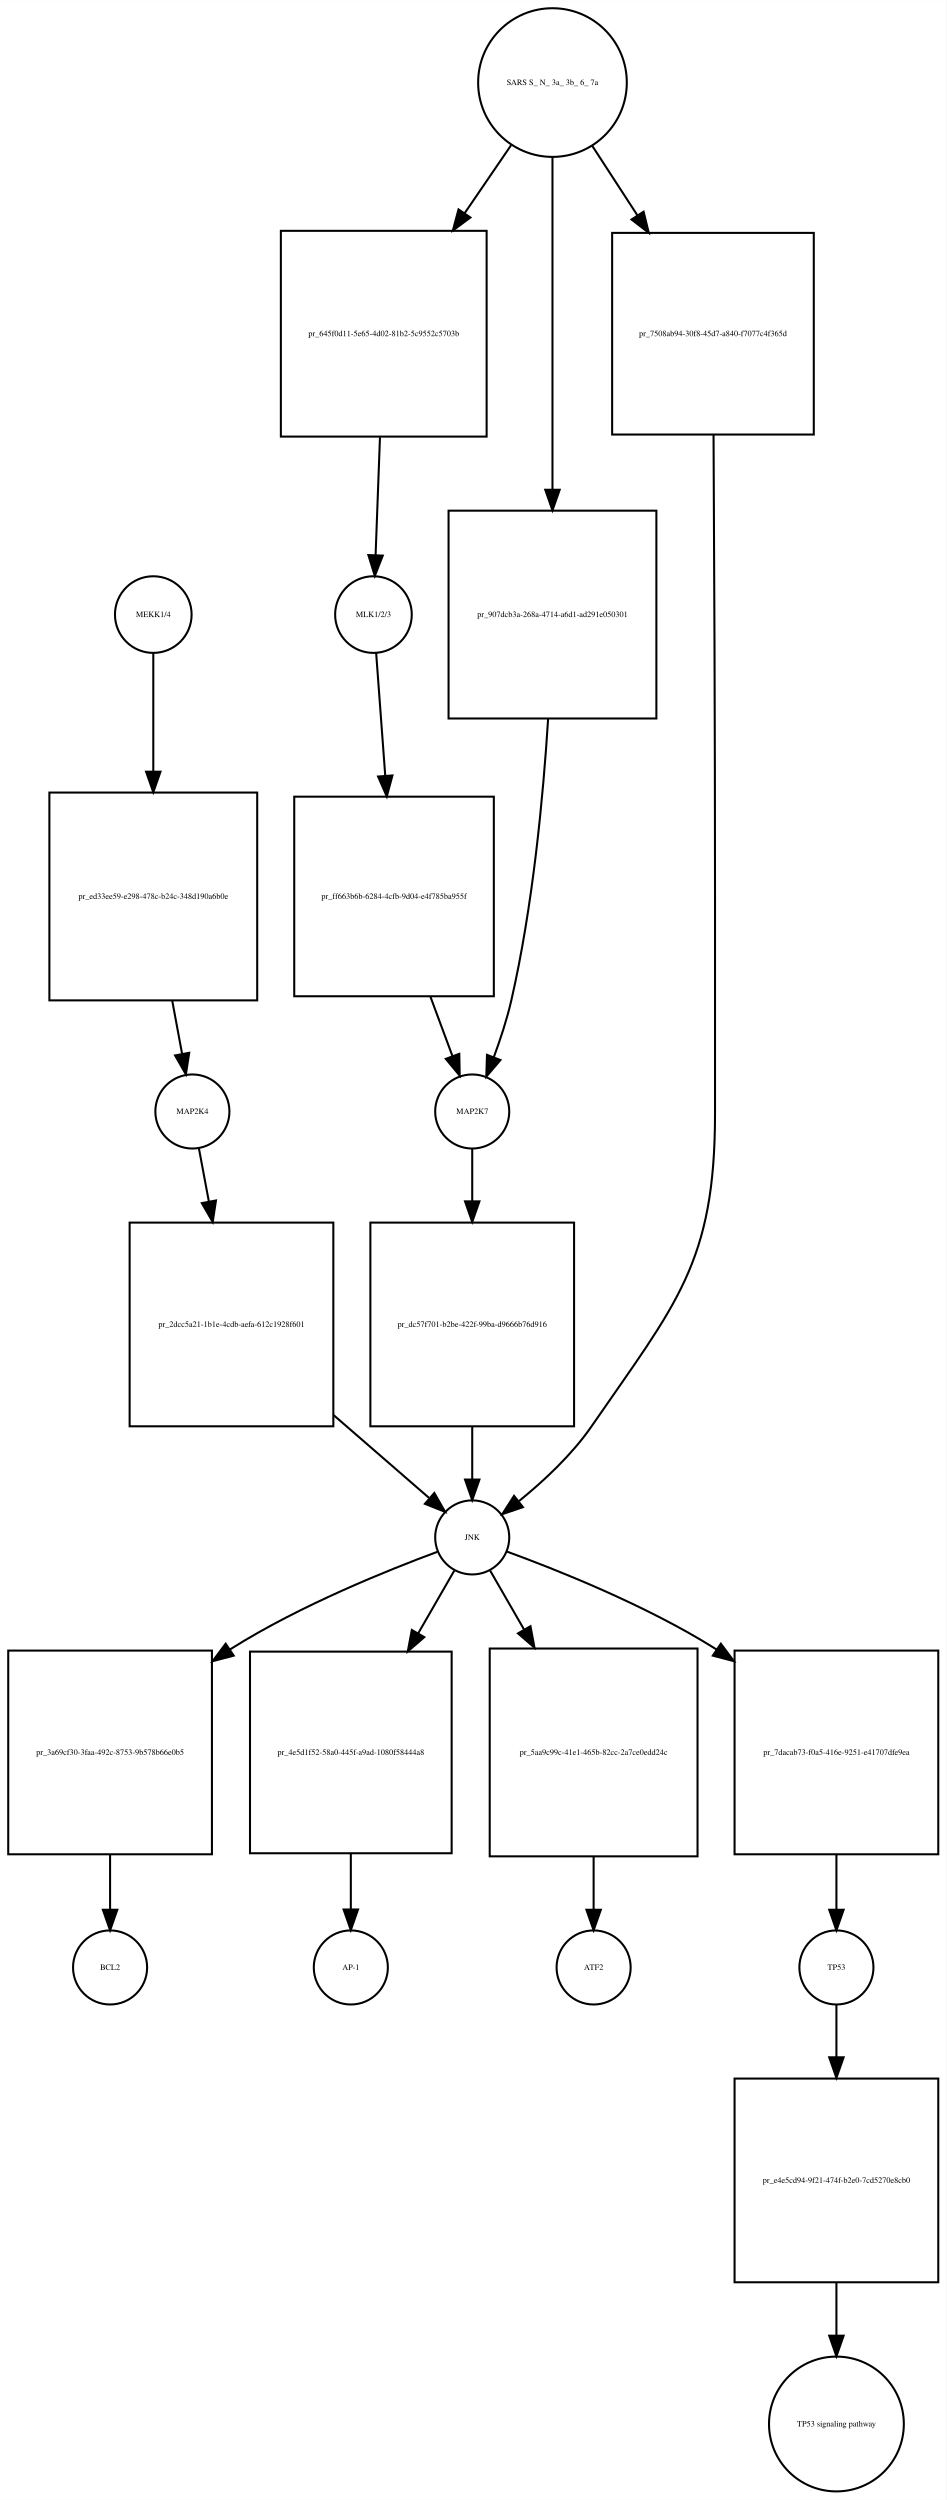
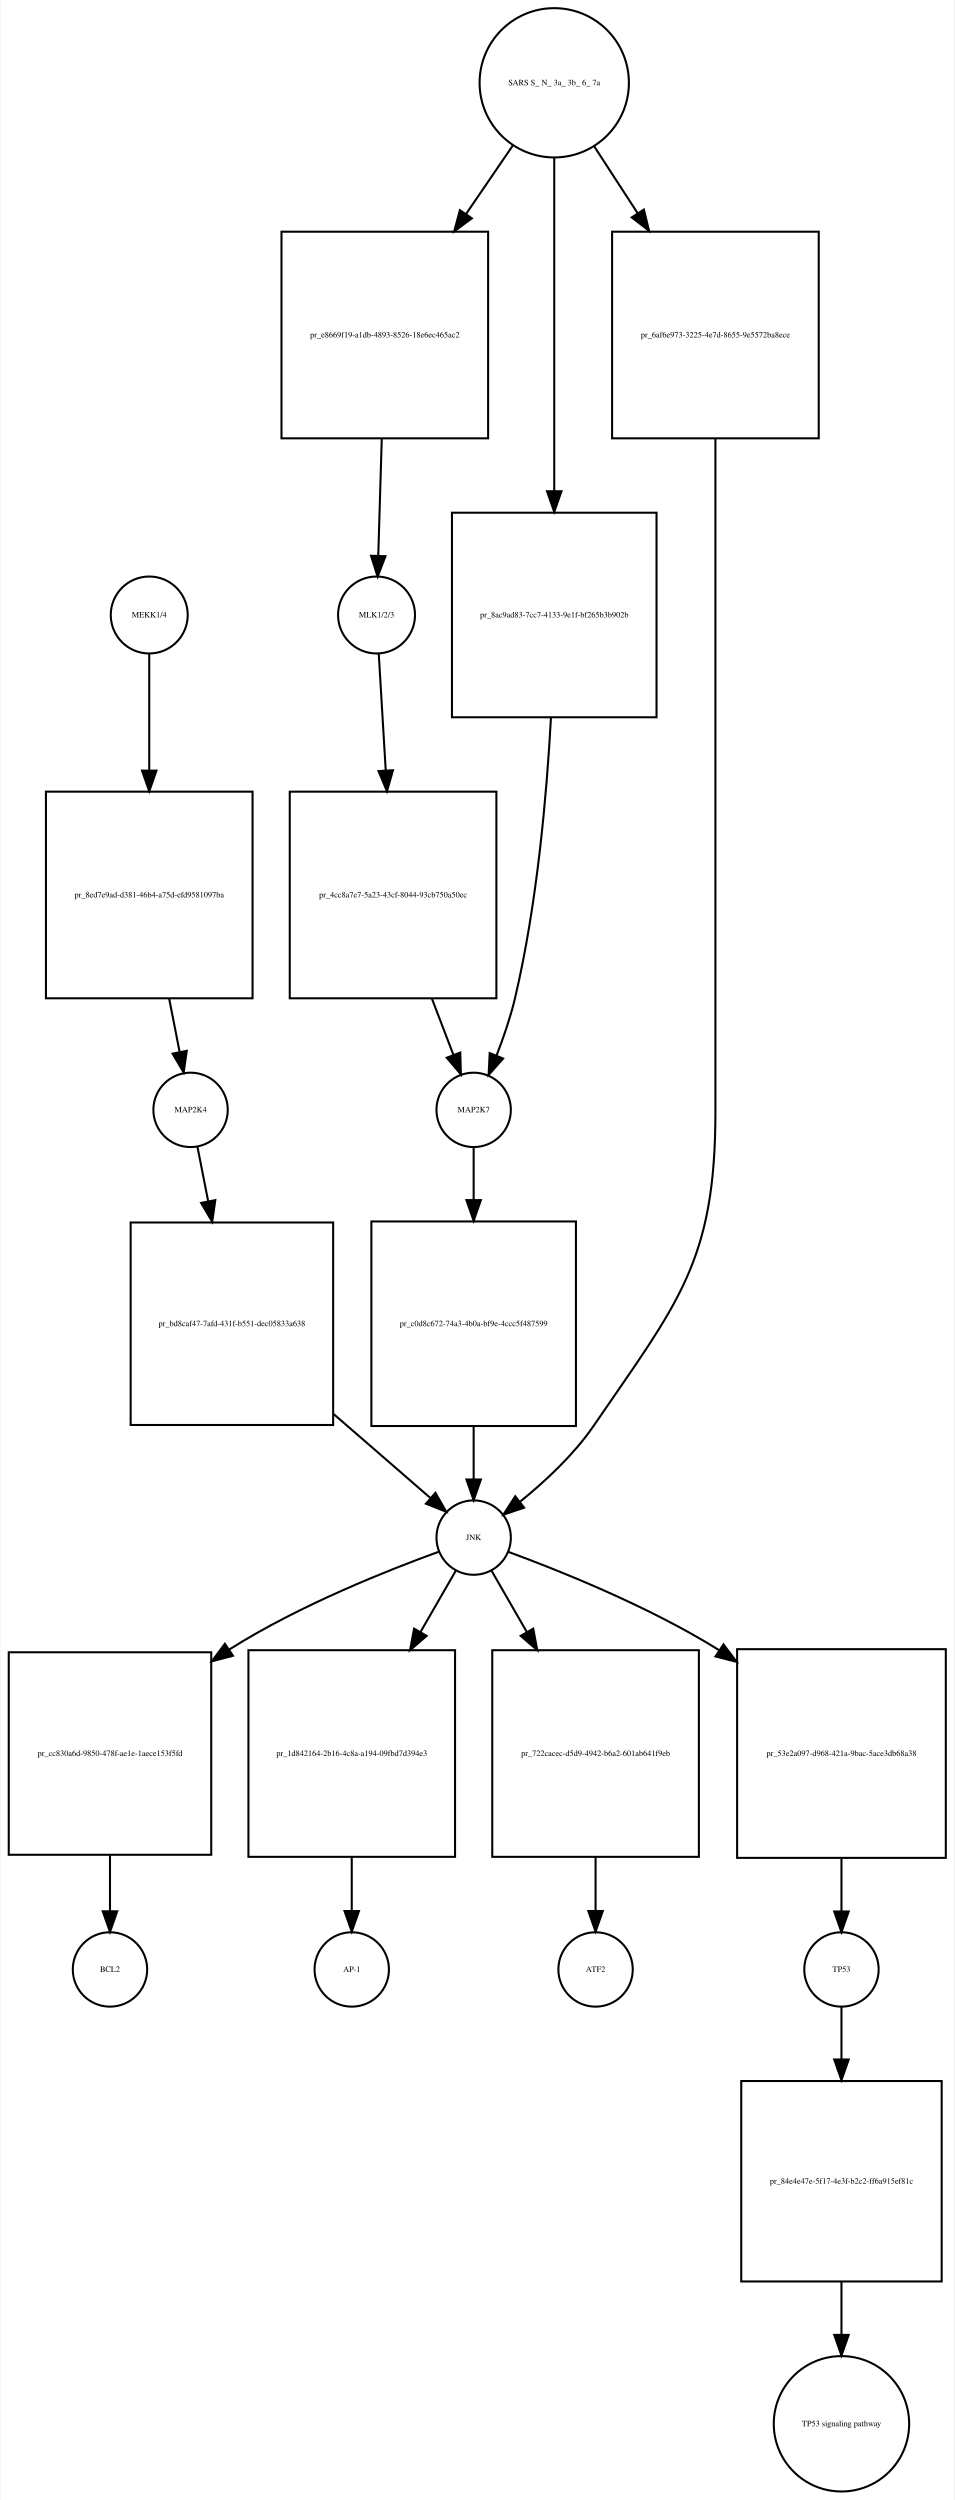
- <svg xmlns="http://www.w3.org/2000/svg" width="460pt" height="1215pt" viewBox="0.00 0.00 460.00 1214.89">
-   <g id="graph0" class="graph" transform="scale(1 1) rotate(0) translate(4 1210.89)">
-     <polygon fill="white" stroke="none" points="-4,4 -4,-1210.89 456,-1210.89 456,4 -4,4" />
+ <svg xmlns="http://www.w3.org/2000/svg" width="462pt" height="1210pt" viewBox="0.00 0.00 461.50 1209.89">
+   <g id="graph0" class="graph" transform="scale(1 1) rotate(0) translate(4 1205.89)">
+     <polygon fill="white" stroke="none" points="-4,4 -4,-1205.89 457.5,-1205.89 457.5,4 -4,4" />
    <g id="node1" class="node">
-       <ellipse fill="none" stroke="black" cx="70.5" cy="-912.261" rx="18.623" ry="18.623" />
-       <text text-anchor="middle" x="70.5" y="-911.061" font-family="Times,serif" font-size="4.00">MEKK1/4</text>
+       <ellipse fill="none" stroke="black" cx="68" cy="-908.261" rx="18.623" ry="18.623" />
+       <text text-anchor="middle" x="68" y="-907.061" font-family="Times,serif" font-size="4.00">MEKK1/4</text>
    </g>
    <g id="node2" class="node">
-       <polygon fill="none" stroke="black" points="121,-825.761 20,-825.761 20,-724.761 121,-724.761 121,-825.761" />
-       <text text-anchor="middle" x="70.5" y="-774.061" font-family="Times,serif" font-size="4.00">pr_ed33ee59-e298-478c-b24c-348d190a6b0e</text>
+       <polygon fill="none" stroke="black" points="118,-822.761 18,-822.761 18,-722.761 118,-722.761 118,-822.761" />
+       <text text-anchor="middle" x="68" y="-771.561" font-family="Times,serif" font-size="4.00">pr_8ed7e9ad-d381-46b4-a75d-efd9581097ba</text>
    </g>
    <g id="edge1" class="edge">
-       <path fill="none" stroke="black" d="M70.5,-893.612C70.5,-878.871 70.5,-856.963 70.5,-836.055" />
-       <polygon fill="black" stroke="black" points="74,-835.907 70.5,-825.907 67,-835.907 74,-835.907" />
+       <path fill="none" stroke="black" d="M68,-889.533C68,-875.032 68,-853.65 68,-833.196" />
+       <polygon fill="black" stroke="black" points="71.5,-832.946 68,-822.946 64.5,-832.946 71.5,-832.946" />
    </g>
    <g id="node3" class="node">
-       <ellipse fill="none" stroke="black" cx="89.5" cy="-670.761" rx="18" ry="18" />
-       <text text-anchor="middle" x="89.5" y="-669.561" font-family="Times,serif" font-size="4.00">MAP2K4</text>
+       <ellipse fill="none" stroke="black" cx="88" cy="-668.761" rx="18" ry="18" />
+       <text text-anchor="middle" x="88" y="-667.561" font-family="Times,serif" font-size="4.00">MAP2K4</text>
    </g>
    <g id="edge2" class="edge">
-       <path fill="none" stroke="black" d="M79.722,-724.512C81.36,-715.675 83.009,-706.779 84.474,-698.875" />
-       <polygon fill="black" stroke="black" points="87.958,-699.281 86.34,-688.811 81.076,-698.005 87.958,-699.281" />
+       <path fill="none" stroke="black" d="M77.648,-722.554C79.379,-713.728 81.124,-704.83 82.675,-696.919" />
+       <polygon fill="black" stroke="black" points="86.161,-697.331 84.65,-686.844 79.291,-695.984 86.161,-697.331" />
    </g>
    <g id="node7" class="node">
-       <polygon fill="none" stroke="black" points="158,-616.761 59,-616.761 59,-517.761 158,-517.761 158,-616.761" />
-       <text text-anchor="middle" x="108.5" y="-566.061" font-family="Times,serif" font-size="4.00">pr_2dcc5a21-1b1e-4cdb-aefa-612c1928f601</text>
+       <polygon fill="none" stroke="black" points="157,-614.261 59,-614.261 59,-516.261 157,-516.261 157,-614.261" />
+       <text text-anchor="middle" x="108" y="-564.061" font-family="Times,serif" font-size="4.00">pr_bd8caf47-7afd-431f-b551-dec05833a638</text>
    </g>
    <g id="edge3" class="edge">
-       <path fill="none" stroke="black" d="M92.638,-653C94.014,-645.645 95.721,-636.528 97.5,-627.025" />
-       <polygon fill="black" stroke="black" points="100.969,-627.515 99.369,-617.041 94.088,-626.227 100.969,-627.515" />
+       <path fill="none" stroke="black" d="M91.303,-651C92.768,-643.562 94.589,-634.32 96.485,-624.701" />
+       <polygon fill="black" stroke="black" points="99.976,-625.088 98.475,-614.6 93.108,-623.735 99.976,-625.088" />
    </g>
    <g id="node4" class="node">
-       <ellipse fill="none" stroke="black" cx="177.5" cy="-912.261" rx="18.623" ry="18.623" />
-       <text text-anchor="middle" x="177.5" y="-911.061" font-family="Times,serif" font-size="4.00">MLK1/2/3</text>
+       <ellipse fill="none" stroke="black" cx="178" cy="-908.261" rx="18.623" ry="18.623" />
+       <text text-anchor="middle" x="178" y="-907.061" font-family="Times,serif" font-size="4.00">MLK1/2/3</text>
    </g>
    <g id="node5" class="node">
-       <polygon fill="none" stroke="black" points="236,-823.761 139,-823.761 139,-726.761 236,-726.761 236,-823.761" />
-       <text text-anchor="middle" x="187.5" y="-774.061" font-family="Times,serif" font-size="4.00">pr_ff663b6b-6284-4cfb-9d04-e4f785ba955f</text>
+       <polygon fill="none" stroke="black" points="236,-822.761 136,-822.761 136,-722.761 236,-722.761 236,-822.761" />
+       <text text-anchor="middle" x="186" y="-771.561" font-family="Times,serif" font-size="4.00">pr_4cc8a7e7-5a23-43cf-8044-93cb750a50ec</text>
    </g>
    <g id="edge4" class="edge">
-       <path fill="none" stroke="black" d="M178.807,-893.612C179.936,-878.372 181.632,-855.472 183.228,-833.936" />
-       <polygon fill="black" stroke="black" points="186.727,-834.073 183.975,-823.842 179.746,-833.556 186.727,-834.073" />
+       <path fill="none" stroke="black" d="M179.062,-889.533C179.931,-875.032 181.213,-853.65 182.438,-833.196" />
+       <polygon fill="black" stroke="black" points="185.948,-833.138 183.053,-822.946 178.961,-832.719 185.948,-833.138" />
    </g>
    <g id="node6" class="node">
-       <ellipse fill="none" stroke="black" cx="225.5" cy="-670.761" rx="18" ry="18" />
-       <text text-anchor="middle" x="225.5" y="-669.561" font-family="Times,serif" font-size="4.00">MAP2K7</text>
+       <ellipse fill="none" stroke="black" cx="225" cy="-668.761" rx="18" ry="18" />
+       <text text-anchor="middle" x="225" y="-667.561" font-family="Times,serif" font-size="4.00">MAP2K7</text>
    </g>
    <g id="edge5" class="edge">
-       <path fill="none" stroke="black" d="M205.165,-726.612C208.843,-716.692 212.587,-706.591 215.844,-697.806" />
-       <polygon fill="black" stroke="black" points="219.216,-698.78 219.41,-688.187 212.653,-696.346 219.216,-698.78" />
+       <path fill="none" stroke="black" d="M204.815,-722.554C208.415,-713.137 212.047,-703.639 215.218,-695.345" />
+       <polygon fill="black" stroke="black" points="218.522,-696.503 218.824,-685.913 211.984,-694.003 218.522,-696.503" />
    </g>
    <g id="node9" class="node">
-       <polygon fill="none" stroke="black" points="275,-616.761 176,-616.761 176,-517.761 275,-517.761 275,-616.761" />
-       <text text-anchor="middle" x="225.5" y="-566.061" font-family="Times,serif" font-size="4.00">pr_dc57f701-b2be-422f-99ba-d9666b76d916</text>
+       <polygon fill="none" stroke="black" points="274.5,-614.761 175.5,-614.761 175.5,-515.761 274.5,-515.761 274.5,-614.761" />
+       <text text-anchor="middle" x="225" y="-564.061" font-family="Times,serif" font-size="4.00">pr_c0d8c672-74a3-4b0a-bf9e-4ccc5f487599</text>
    </g>
    <g id="edge6" class="edge">
-       <path fill="none" stroke="black" d="M225.5,-652.543C225.5,-645.316 225.5,-636.446 225.5,-627.204" />
-       <polygon fill="black" stroke="black" points="229,-627.09 225.5,-617.09 222,-627.09 229,-627.09" />
+       <path fill="none" stroke="black" d="M225,-650.543C225,-643.316 225,-634.446 225,-625.204" />
+       <polygon fill="black" stroke="black" points="228.5,-625.09 225,-615.09 221.5,-625.09 228.5,-625.09" />
    </g>
    <g id="node8" class="node">
-       <ellipse fill="none" stroke="black" cx="225.5" cy="-463.761" rx="18" ry="18" />
-       <text text-anchor="middle" x="225.5" y="-462.561" font-family="Times,serif" font-size="4.00">JNK</text>
+       <ellipse fill="none" stroke="black" cx="225" cy="-461.761" rx="18" ry="18" />
+       <text text-anchor="middle" x="225" y="-460.561" font-family="Times,serif" font-size="4.00">JNK</text>
    </g>
    <g id="edge7" class="edge">
-       <path fill="none" stroke="black" d="M158.119,-523.216C174.365,-509.121 191.548,-494.215 204.495,-482.983" />
-       <polygon fill="black" stroke="black" points="207.08,-485.375 212.34,-476.178 202.492,-480.087 207.08,-485.375" />
+       <path fill="none" stroke="black" d="M157.279,-521.51C173.571,-507.377 190.84,-492.395 203.863,-481.098" />
+       <polygon fill="black" stroke="black" points="206.494,-483.449 211.754,-474.252 201.906,-478.162 206.494,-483.449" />
    </g>
    <g id="node10" class="node">
-       <polygon fill="none" stroke="black" points="99,-408.761 0,-408.761 0,-309.761 99,-309.761 99,-408.761" />
-       <text text-anchor="middle" x="49.5" y="-358.061" font-family="Times,serif" font-size="4.00">pr_3a69cf30-3faa-492c-8753-9b578b66e0b5</text>
+       <polygon fill="none" stroke="black" points="98,-406.261 7.10543e-15,-406.261 7.10543e-15,-308.261 98,-308.261 98,-406.261" />
+       <text text-anchor="middle" x="49" y="-356.061" font-family="Times,serif" font-size="4.00">pr_cc830a6d-9850-478f-ae1e-1aece153f5fd</text>
    </g>
    <g id="edge8" class="edge">
-       <path fill="none" stroke="black" d="M208.494,-456.74C185.048,-448.072 141.905,-430.784 108.5,-409.761 108.214,-409.581 107.927,-409.399 107.64,-409.216" />
-       <polygon fill="black" stroke="black" points="109.581,-406.304 99.335,-403.609 105.665,-412.106 109.581,-406.304" />
+       <path fill="none" stroke="black" d="M208.219,-454.953C184.631,-446.413 140.777,-429.141 107,-407.761 106.909,-407.703 106.818,-407.646 106.727,-407.588" />
+       <polygon fill="black" stroke="black" points="108.528,-404.58 98.284,-401.875 104.605,-410.378 108.528,-404.58" />
    </g>
    <g id="node12" class="node">
-       <polygon fill="none" stroke="black" points="215.5,-408.261 117.5,-408.261 117.5,-310.261 215.5,-310.261 215.5,-408.261" />
-       <text text-anchor="middle" x="166.5" y="-358.061" font-family="Times,serif" font-size="4.00">pr_4e5d1f52-58a0-445f-a9ad-1080f58444a8</text>
+       <polygon fill="none" stroke="black" points="216,-407.261 116,-407.261 116,-307.261 216,-307.261 216,-407.261" />
+       <text text-anchor="middle" x="166" y="-356.061" font-family="Times,serif" font-size="4.00">pr_1d842164-2b16-4c8a-a194-09fbd7d394e3</text>
    </g>
    <g id="edge9" class="edge">
-       <path fill="none" stroke="black" d="M216.794,-447.637C211.992,-439.294 205.694,-428.353 199.187,-417.048" />
-       <polygon fill="black" stroke="black" points="202.214,-415.29 194.191,-408.369 196.147,-418.782 202.214,-415.29" />
+       <path fill="none" stroke="black" d="M216.294,-445.637C211.64,-437.552 205.582,-427.026 199.289,-416.094" />
+       <polygon fill="black" stroke="black" points="202.237,-414.199 194.215,-407.278 196.17,-417.691 202.237,-414.199" />
    </g>
    <g id="node16" class="node">
-       <polygon fill="none" stroke="black" points="335,-409.761 234,-409.761 234,-308.761 335,-308.761 335,-409.761" />
-       <text text-anchor="middle" x="284.5" y="-358.061" font-family="Times,serif" font-size="4.00">pr_5aa9c99c-41e1-465b-82cc-2a7ce0edd24c</text>
+       <polygon fill="none" stroke="black" points="334,-407.261 234,-407.261 234,-307.261 334,-307.261 334,-407.261" />
+       <text text-anchor="middle" x="284" y="-356.061" font-family="Times,serif" font-size="4.00">pr_722cacec-d5d9-4942-b6a2-601ab641f9eb</text>
    </g>
    <g id="edge10" class="edge">
-       <path fill="none" stroke="black" d="M234.206,-447.637C238.713,-439.806 244.539,-429.685 250.618,-419.123" />
-       <polygon fill="black" stroke="black" points="253.806,-420.601 255.762,-410.188 247.739,-417.109 253.806,-420.601" />
+       <path fill="none" stroke="black" d="M233.706,-445.637C238.36,-437.552 244.418,-427.026 250.711,-416.094" />
+       <polygon fill="black" stroke="black" points="253.83,-417.691 255.785,-407.278 247.763,-414.199 253.83,-417.691" />
    </g>
    <g id="node18" class="node">
-       <polygon fill="none" stroke="black" points="452,-408.761 353,-408.761 353,-309.761 452,-309.761 452,-408.761" />
-       <text text-anchor="middle" x="402.5" y="-358.061" font-family="Times,serif" font-size="4.00">pr_7dacab73-f0a5-416e-9251-e41707dfe9ea</text>
+       <polygon fill="none" stroke="black" points="453.5,-407.761 352.5,-407.761 352.5,-306.761 453.5,-306.761 453.5,-407.761" />
+       <text text-anchor="middle" x="403" y="-356.061" font-family="Times,serif" font-size="4.00">pr_53e2a097-d968-421a-9bac-5ace3db68a38</text>
    </g>
    <g id="edge11" class="edge">
-       <path fill="none" stroke="black" d="M242.256,-456.913C265.814,-448.326 309.634,-430.998 343.5,-409.761 343.787,-409.581 344.074,-409.4 344.36,-409.218" />
-       <polygon fill="black" stroke="black" points="346.332,-412.11 352.672,-403.621 342.423,-406.303 346.332,-412.11" />
+       <path fill="none" stroke="black" d="M241.732,-454.874C265.261,-446.241 309.046,-428.858 343,-407.761 343.29,-407.581 343.581,-407.399 343.871,-407.216" />
+       <polygon fill="black" stroke="black" points="345.913,-410.062 352.296,-401.606 342.033,-404.235 345.913,-410.062" />
    </g>
    <g id="edge12" class="edge">
-       <path fill="none" stroke="black" d="M225.5,-517.592C225.5,-508.777 225.5,-499.879 225.5,-491.963" />
-       <polygon fill="black" stroke="black" points="229,-491.877 225.5,-481.877 222,-491.877 229,-491.877" />
+       <path fill="none" stroke="black" d="M225,-515.592C225,-506.777 225,-497.879 225,-489.963" />
+       <polygon fill="black" stroke="black" points="228.5,-489.877 225,-479.877 221.5,-489.877 228.5,-489.877" />
    </g>
    <g id="node11" class="node">
-       <ellipse fill="none" stroke="black" cx="49.5" cy="-254.761" rx="18" ry="18" />
-       <text text-anchor="middle" x="49.5" y="-253.561" font-family="Times,serif" font-size="4.00">BCL2</text>
+       <ellipse fill="none" stroke="black" cx="49" cy="-252.761" rx="18" ry="18" />
+       <text text-anchor="middle" x="49" y="-251.561" font-family="Times,serif" font-size="4.00">BCL2</text>
    </g>
    <g id="edge13" class="edge">
-       <path fill="none" stroke="black" d="M49.5,-309.712C49.5,-300.502 49.5,-291.175 49.5,-282.925" />
-       <polygon fill="black" stroke="black" points="53,-282.802 49.5,-272.802 46,-282.802 53,-282.802" />
+       <path fill="none" stroke="black" d="M49,-308.012C49,-298.77 49,-289.397 49,-281.101" />
+       <polygon fill="black" stroke="black" points="52.5,-280.917 49,-270.917 45.5,-280.917 52.5,-280.917" />
    </g>
    <g id="node13" class="node">
-       <ellipse fill="none" stroke="black" cx="166.5" cy="-254.761" rx="18" ry="18" />
-       <text text-anchor="middle" x="166.5" y="-253.561" font-family="Times,serif" font-size="4.00">AP-1</text>
+       <ellipse fill="none" stroke="black" cx="166" cy="-252.761" rx="18" ry="18" />
+       <text text-anchor="middle" x="166" y="-251.561" font-family="Times,serif" font-size="4.00">AP-1</text>
    </g>
    <g id="edge14" class="edge">
-       <path fill="none" stroke="black" d="M166.5,-310.012C166.5,-300.77 166.5,-291.397 166.5,-283.101" />
-       <polygon fill="black" stroke="black" points="170,-282.917 166.5,-272.917 163,-282.917 170,-282.917" />
+       <path fill="none" stroke="black" d="M166,-307.112C166,-298.211 166,-289.225 166,-281.231" />
+       <polygon fill="black" stroke="black" points="169.5,-281.045 166,-271.045 162.5,-281.045 169.5,-281.045" />
    </g>
    <g id="node14" class="node">
-       <ellipse fill="none" stroke="black" cx="264.5" cy="-1170.82" rx="36.125" ry="36.125" />
-       <text text-anchor="middle" x="264.5" y="-1169.62" font-family="Times,serif" font-size="4.00">SARS S_ N_ 3a_ 3b_ 6_ 7a</text>
+       <ellipse fill="none" stroke="black" cx="264" cy="-1165.82" rx="36.125" ry="36.125" />
+       <text text-anchor="middle" x="264" y="-1164.62" font-family="Times,serif" font-size="4.00">SARS S_ N_ 3a_ 3b_ 6_ 7a</text>
    </g>
    <g id="node15" class="node">
-       <polygon fill="none" stroke="black" points="232.5,-1098.76 132.5,-1098.76 132.5,-998.761 232.5,-998.761 232.5,-1098.76" />
-       <text text-anchor="middle" x="182.5" y="-1047.56" font-family="Times,serif" font-size="4.00">pr_645f0d11-5e65-4d02-81b2-5c9552c5703b</text>
+       <polygon fill="none" stroke="black" points="232,-1093.76 132,-1093.76 132,-993.761 232,-993.761 232,-1093.76" />
+       <text text-anchor="middle" x="182" y="-1042.56" font-family="Times,serif" font-size="4.00">pr_e8669f19-a1db-4893-8526-18e6ec465ac2</text>
    </g>
    <g id="edge15" class="edge">
-       <path fill="none" stroke="black" d="M244.441,-1140.45C237.573,-1130.4 229.634,-1118.77 221.779,-1107.27" />
-       <polygon fill="black" stroke="black" points="224.621,-1105.23 216.091,-1098.94 218.841,-1109.18 224.621,-1105.23" />
+       <path fill="none" stroke="black" d="M243.941,-1135.45C237.073,-1125.4 229.134,-1113.77 221.279,-1102.27" />
+       <polygon fill="black" stroke="black" points="224.121,-1100.23 215.591,-1093.94 218.341,-1104.18 224.121,-1100.23" />
    </g>
    <g id="node22" class="node">
-       <polygon fill="none" stroke="black" points="315,-962.761 214,-962.761 214,-861.761 315,-861.761 315,-962.761" />
-       <text text-anchor="middle" x="264.5" y="-911.061" font-family="Times,serif" font-size="4.00">pr_907dcb3a-268a-4714-a6d1-ad291e050301</text>
+       <polygon fill="none" stroke="black" points="313.5,-957.761 214.5,-957.761 214.5,-858.761 313.5,-858.761 313.5,-957.761" />
+       <text text-anchor="middle" x="264" y="-907.061" font-family="Times,serif" font-size="4.00">pr_8ac9ad83-7cc7-4133-9e1f-bf265b3b902b</text>
    </g>
    <g id="edge16" class="edge">
-       <path fill="none" stroke="black" d="M264.5,-1134.69C264.5,-1093.09 264.5,-1023.14 264.5,-972.982" />
-       <polygon fill="black" stroke="black" points="268,-972.914 264.5,-962.914 261,-972.914 268,-972.914" />
+       <path fill="none" stroke="black" d="M264,-1129.56C264,-1087.92 264,-1018.05 264,-968.157" />
+       <polygon fill="black" stroke="black" points="267.5,-968.146 264,-958.146 260.5,-968.146 267.5,-968.146" />
    </g>
    <g id="node23" class="node">
-       <polygon fill="none" stroke="black" points="391.5,-1097.76 293.5,-1097.76 293.5,-999.761 391.5,-999.761 391.5,-1097.76" />
-       <text text-anchor="middle" x="342.5" y="-1047.56" font-family="Times,serif" font-size="4.00">pr_7508ab94-30f8-45d7-a840-f7077c4f365d</text>
+       <polygon fill="none" stroke="black" points="392,-1093.76 292,-1093.76 292,-993.761 392,-993.761 392,-1093.76" />
+       <text text-anchor="middle" x="342" y="-1042.56" font-family="Times,serif" font-size="4.00">pr_6af6e973-3225-4e7d-8655-9e5572ba8ece</text>
    </g>
    <g id="edge17" class="edge">
-       <path fill="none" stroke="black" d="M283.781,-1140.15C290.46,-1129.86 298.187,-1117.97 305.797,-1106.26" />
-       <polygon fill="black" stroke="black" points="308.788,-1108.08 311.301,-1097.78 302.918,-1104.26 308.788,-1108.08" />
+       <path fill="none" stroke="black" d="M283.281,-1135.15C289.68,-1125.3 297.04,-1113.97 304.338,-1102.73" />
+       <polygon fill="black" stroke="black" points="307.376,-1104.48 309.889,-1094.19 301.506,-1100.67 307.376,-1104.48" />
    </g>
    <g id="edge18" class="edge">
-       <path fill="none" stroke="black" d="M180.667,-998.442C179.949,-979.13 179.152,-957.691 178.537,-941.152" />
-       <polygon fill="black" stroke="black" points="182.031,-940.926 178.162,-931.063 175.036,-941.186 182.031,-940.926" />
+       <path fill="none" stroke="black" d="M180.522,-993.43C179.954,-974.48 179.326,-953.517 178.839,-937.252" />
+       <polygon fill="black" stroke="black" points="182.324,-936.715 178.526,-926.824 175.327,-936.925 182.324,-936.715" />
    </g>
    <g id="node17" class="node">
-       <ellipse fill="none" stroke="black" cx="284.5" cy="-254.761" rx="18" ry="18" />
-       <text text-anchor="middle" x="284.5" y="-253.561" font-family="Times,serif" font-size="4.00">ATF2</text>
+       <ellipse fill="none" stroke="black" cx="284" cy="-252.761" rx="18" ry="18" />
+       <text text-anchor="middle" x="284" y="-251.561" font-family="Times,serif" font-size="4.00">ATF2</text>
    </g>
    <g id="edge19" class="edge">
-       <path fill="none" stroke="black" d="M284.5,-308.512C284.5,-299.675 284.5,-290.779 284.5,-282.875" />
-       <polygon fill="black" stroke="black" points="288,-282.811 284.5,-272.811 281,-282.811 288,-282.811" />
+       <path fill="none" stroke="black" d="M284,-307.112C284,-298.211 284,-289.225 284,-281.231" />
+       <polygon fill="black" stroke="black" points="287.5,-281.045 284,-271.045 280.5,-281.045 287.5,-281.045" />
    </g>
    <g id="node19" class="node">
-       <ellipse fill="none" stroke="black" cx="402.5" cy="-254.761" rx="18" ry="18" />
-       <text text-anchor="middle" x="402.5" y="-253.561" font-family="Times,serif" font-size="4.00">TP53</text>
+       <ellipse fill="none" stroke="black" cx="403" cy="-252.761" rx="18" ry="18" />
+       <text text-anchor="middle" x="403" y="-251.561" font-family="Times,serif" font-size="4.00">TP53</text>
    </g>
    <g id="edge20" class="edge">
-       <path fill="none" stroke="black" d="M402.5,-309.712C402.5,-300.502 402.5,-291.175 402.5,-282.925" />
-       <polygon fill="black" stroke="black" points="406,-282.802 402.5,-272.802 399,-282.802 406,-282.802" />
+       <path fill="none" stroke="black" d="M403,-306.512C403,-297.675 403,-288.779 403,-280.875" />
+       <polygon fill="black" stroke="black" points="406.5,-280.811 403,-270.811 399.5,-280.811 406.5,-280.811" />
    </g>
    <g id="node20" class="node">
-       <polygon fill="none" stroke="black" points="452,-200.761 353,-200.761 353,-101.761 452,-101.761 452,-200.761" />
-       <text text-anchor="middle" x="402.5" y="-150.061" font-family="Times,serif" font-size="4.00">pr_e4e5cd94-9f21-474f-b2e0-7cd5270e8cb0</text>
+       <polygon fill="none" stroke="black" points="451.5,-198.761 354.5,-198.761 354.5,-101.761 451.5,-101.761 451.5,-198.761" />
+       <text text-anchor="middle" x="403" y="-149.061" font-family="Times,serif" font-size="4.00">pr_84e4e47e-5f17-4e3f-b2c2-ff6a915ef81c</text>
    </g>
    <g id="edge21" class="edge">
-       <path fill="none" stroke="black" d="M402.5,-236.543C402.5,-229.316 402.5,-220.446 402.5,-211.204" />
-       <polygon fill="black" stroke="black" points="406,-211.09 402.5,-201.09 399,-211.09 406,-211.09" />
+       <path fill="none" stroke="black" d="M403,-234.712C403,-227.474 403,-218.572 403,-209.308" />
+       <polygon fill="black" stroke="black" points="406.5,-209.175 403,-199.175 399.5,-209.175 406.5,-209.175" />
    </g>
    <g id="node21" class="node">
-       <ellipse fill="none" stroke="black" cx="402.5" cy="-32.88" rx="32.761" ry="32.761" />
-       <text text-anchor="middle" x="402.5" y="-31.68" font-family="Times,serif" font-size="4.00">TP53 signaling pathway</text>
+       <ellipse fill="none" stroke="black" cx="403" cy="-32.88" rx="32.761" ry="32.761" />
+       <text text-anchor="middle" x="403" y="-31.68" font-family="Times,serif" font-size="4.00">TP53 signaling pathway</text>
    </g>
    <g id="edge22" class="edge">
-       <path fill="none" stroke="black" d="M402.5,-101.579C402.5,-93.083 402.5,-84.309 402.5,-76.007" />
-       <polygon fill="black" stroke="black" points="406,-75.802 402.5,-65.802 399,-75.802 406,-75.802" />
+       <path fill="none" stroke="black" d="M403,-101.665C403,-93.198 403,-84.431 403,-76.125" />
+       <polygon fill="black" stroke="black" points="406.5,-75.908 403,-65.908 399.5,-75.908 406.5,-75.908" />
    </g>
    <g id="edge23" class="edge">
-       <path fill="none" stroke="black" d="M262.386,-861.649C260.003,-823.762 254.986,-770.466 244.5,-724.761 242.395,-715.585 239.184,-705.812 235.998,-697.189" />
-       <polygon fill="black" stroke="black" points="239.202,-695.77 232.337,-687.701 232.672,-698.29 239.202,-695.77" />
+       <path fill="none" stroke="black" d="M262.408,-858.522C260.362,-820.993 255.686,-768.047 245,-722.761 242.825,-713.542 239.455,-703.758 236.098,-695.139" />
+       <polygon fill="black" stroke="black" points="239.25,-693.6 232.235,-685.66 232.768,-696.241 239.25,-693.6" />
    </g>
    <g id="edge24" class="edge">
-       <path fill="none" stroke="black" d="M342.784,-999.699C343.08,-945.435 343.5,-854.506 343.5,-776.261 343.5,-776.261 343.5,-776.261 343.5,-669.761 343.5,-597.133 324.7,-577.573 283.5,-517.761 273.911,-503.84 260.015,-490.978 248.228,-481.411" />
-       <polygon fill="black" stroke="black" points="250.143,-478.465 240.11,-475.059 245.829,-483.978 250.143,-478.465" />
+       <path fill="none" stroke="black" d="M342,-993.675C342,-939.75 342,-850.585 342,-773.761 342,-773.761 342,-773.761 342,-667.761 342,-595.295 323.938,-575.556 283,-515.761 273.389,-501.723 259.375,-488.783 247.531,-479.203" />
+       <polygon fill="black" stroke="black" points="249.422,-476.24 239.383,-472.854 245.119,-481.761 249.422,-476.24" />
    </g>
  </g>
</svg>
